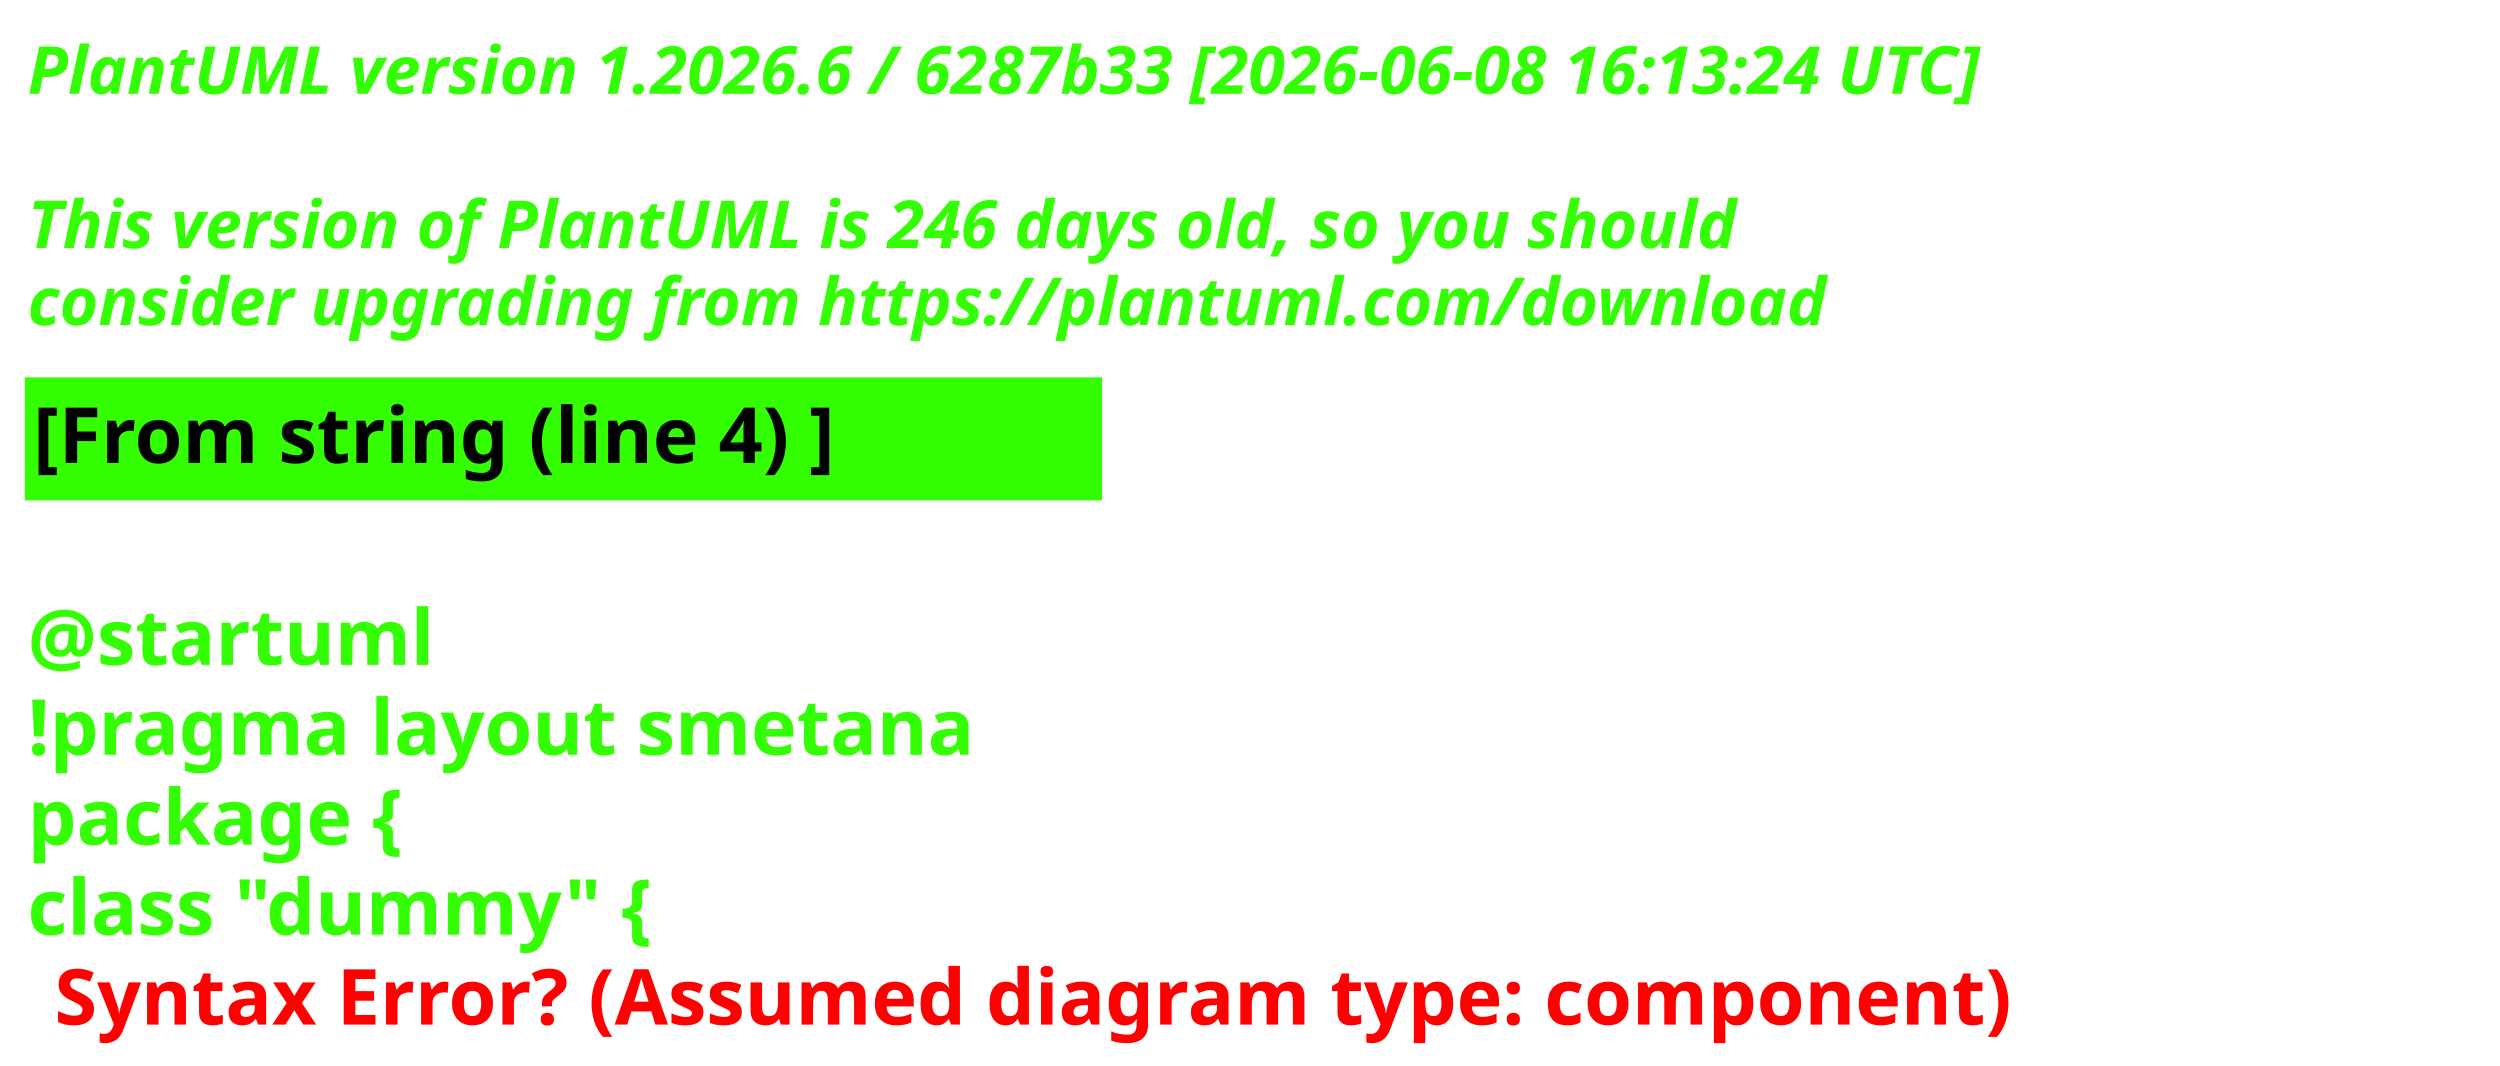
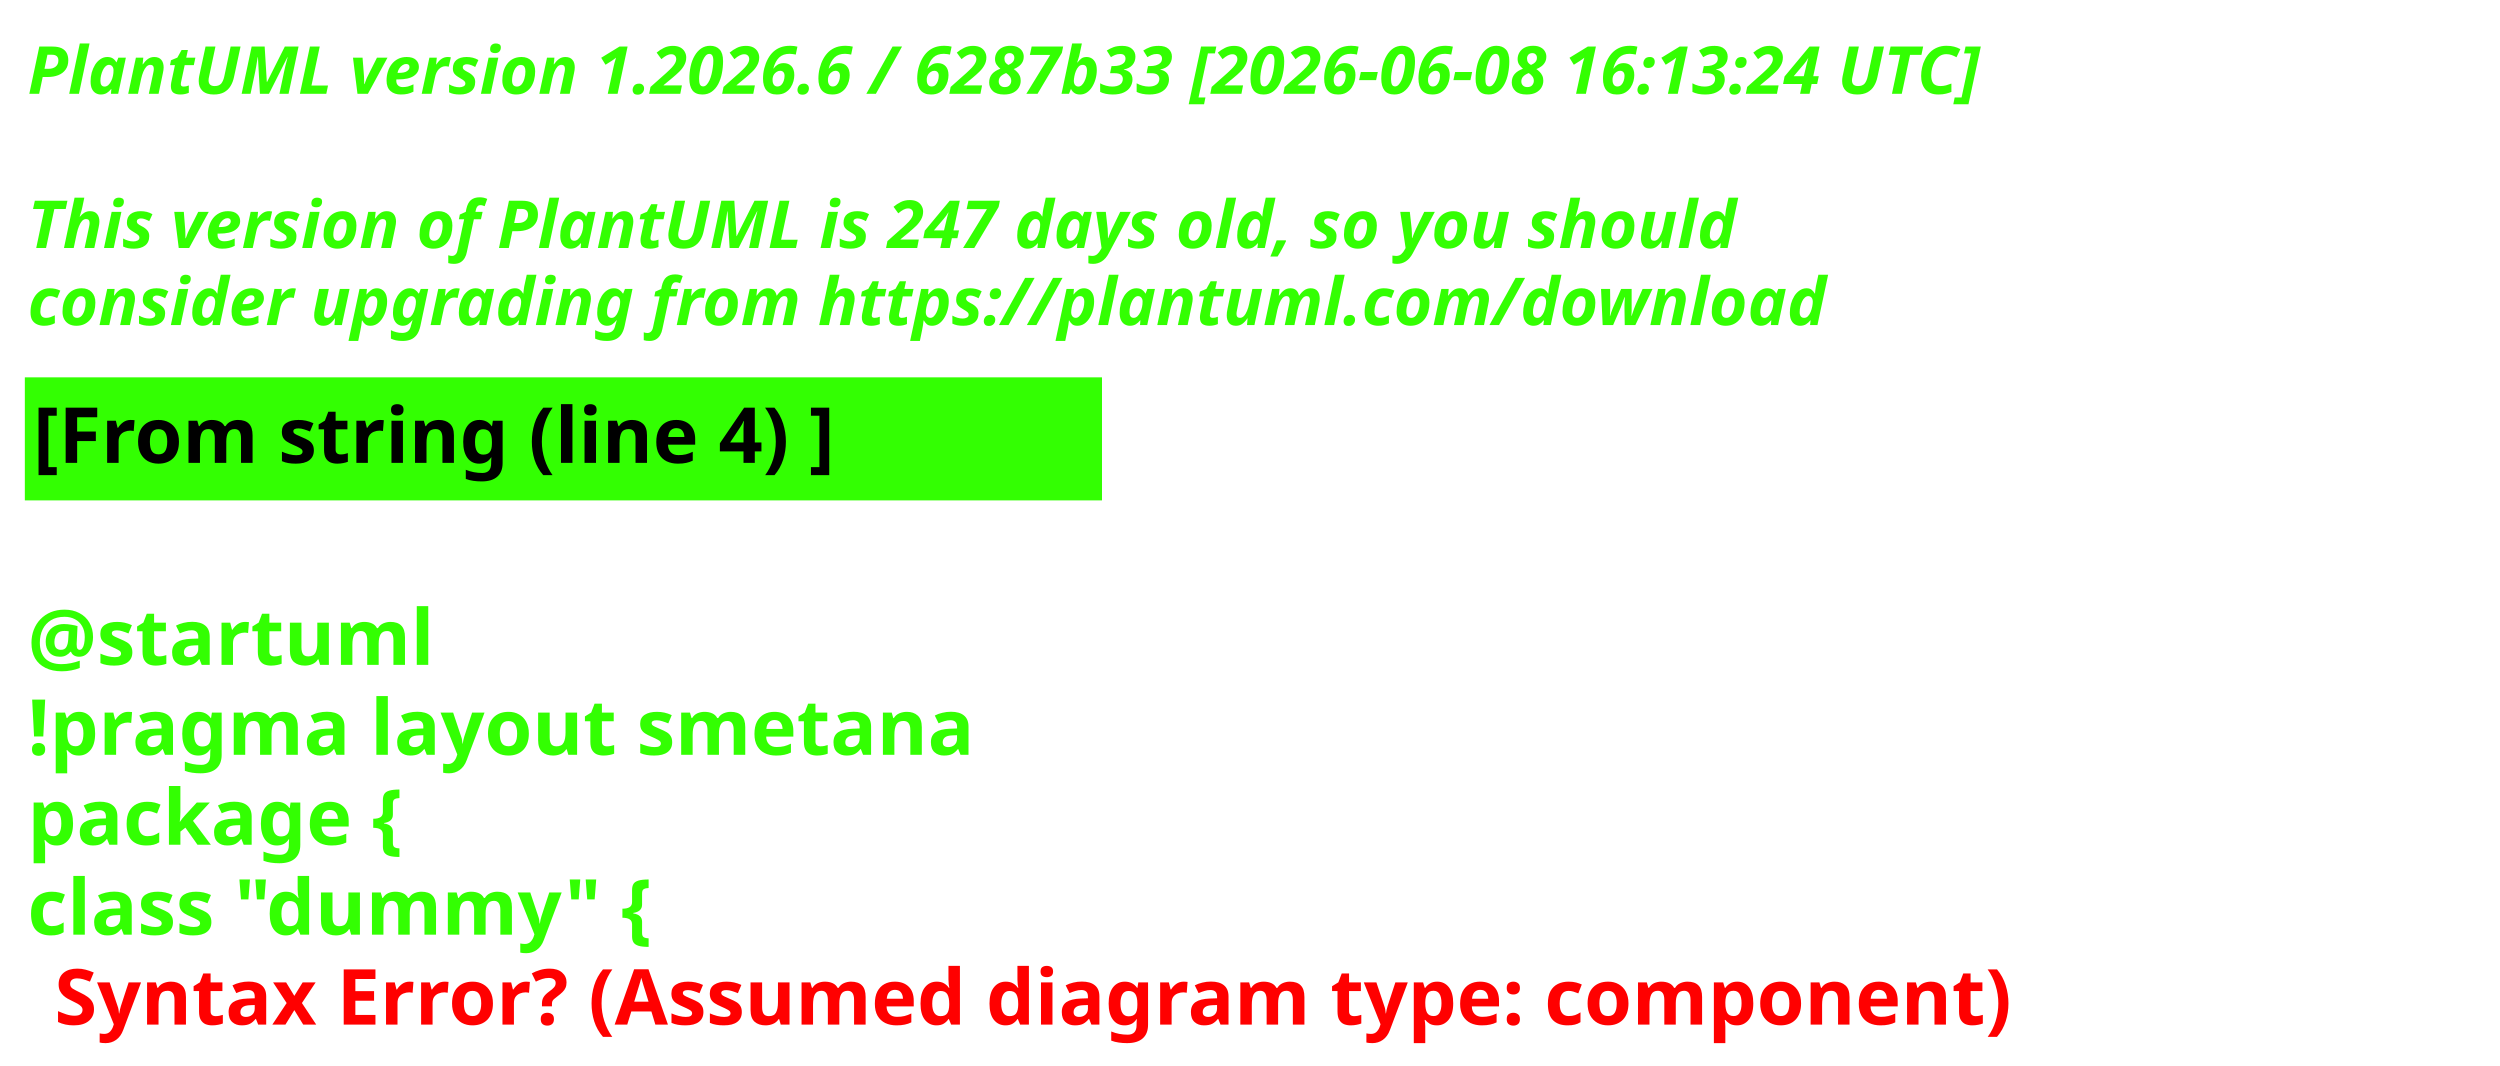
<svg xmlns="http://www.w3.org/2000/svg" contentStyleType="text/css" height="193px" preserveAspectRatio="none" style="width:453px;height:193px;background:#000000;" version="1.1" viewBox="0 0 453 193" width="453px" zoomAndPan="magnify">
  <defs />
  <g>
    <text fill="#33FF02" font-family="sans-serif" font-size="12" font-style="italic" font-weight="700" lengthAdjust="spacing" textLength="440.227" x="5" y="17">PlantUML version 1.2026.6 / 6287b33 [2026-06-08 16:13:24 UTC]</text>
    <text fill="#33FF02" font-family="sans-serif" font-size="12" font-style="italic" font-weight="700" lengthAdjust="spacing" textLength="4.178" x="5" y="30.969"> </text>
-     <text fill="#33FF02" font-family="sans-serif" font-size="12" font-style="italic" font-weight="700" lengthAdjust="spacing" textLength="376.4" x="5" y="44.938">This version of PlantUML is 246 days old, so you should</text>
+     <text fill="#33FF02" font-family="sans-serif" font-size="12" font-style="italic" font-weight="700" lengthAdjust="spacing" textLength="376.4" x="5" y="44.938">This version of PlantUML is 247 days old, so you should</text>
    <text fill="#33FF02" font-family="sans-serif" font-size="12" font-style="italic" font-weight="700" lengthAdjust="spacing" textLength="383.66" x="5" y="58.906">consider upgrading from https://plantuml.com/download</text>
    <rect fill="#33FF02" height="21.297" style="stroke:#33FF02;stroke-width:1;" width="194.182" x="5" y="68.875" />
    <text fill="#000000" font-family="sans-serif" font-size="14" font-weight="700" lengthAdjust="spacing" textLength="171.281" x="6" y="83.875">[From string (line 4) ]</text>
    <text fill="#33FF02" font-family="sans-serif" font-size="14" font-weight="700" lengthAdjust="spacing" textLength="4.874" x="5" y="104.172"> </text>
    <text fill="#33FF02" font-family="sans-serif" font-size="14" font-weight="700" lengthAdjust="spacing" textLength="81.423" x="5" y="120.469">@startuml</text>
    <text fill="#33FF02" font-family="sans-serif" font-size="14" font-weight="700" lengthAdjust="spacing" textLength="194.182" x="5" y="136.766">!pragma layout smetana</text>
    <text fill="#33FF02" font-family="sans-serif" font-size="14" font-weight="700" lengthAdjust="spacing" textLength="85.757" x="5" y="153.062">package  {</text>
    <text fill="#33FF02" font-family="sans-serif" font-size="14" font-weight="700" lengthAdjust="spacing" text-decoration="wavy underline" textLength="131.804" x="5" y="169.359">class "dummy" {</text>
    <text fill="#FF0000" font-family="sans-serif" font-size="14" font-weight="700" lengthAdjust="spacing" textLength="405.528" x="9.874" y="185.656">Syntax Error? (Assumed diagram type: component)</text>
  </g>
</svg>
